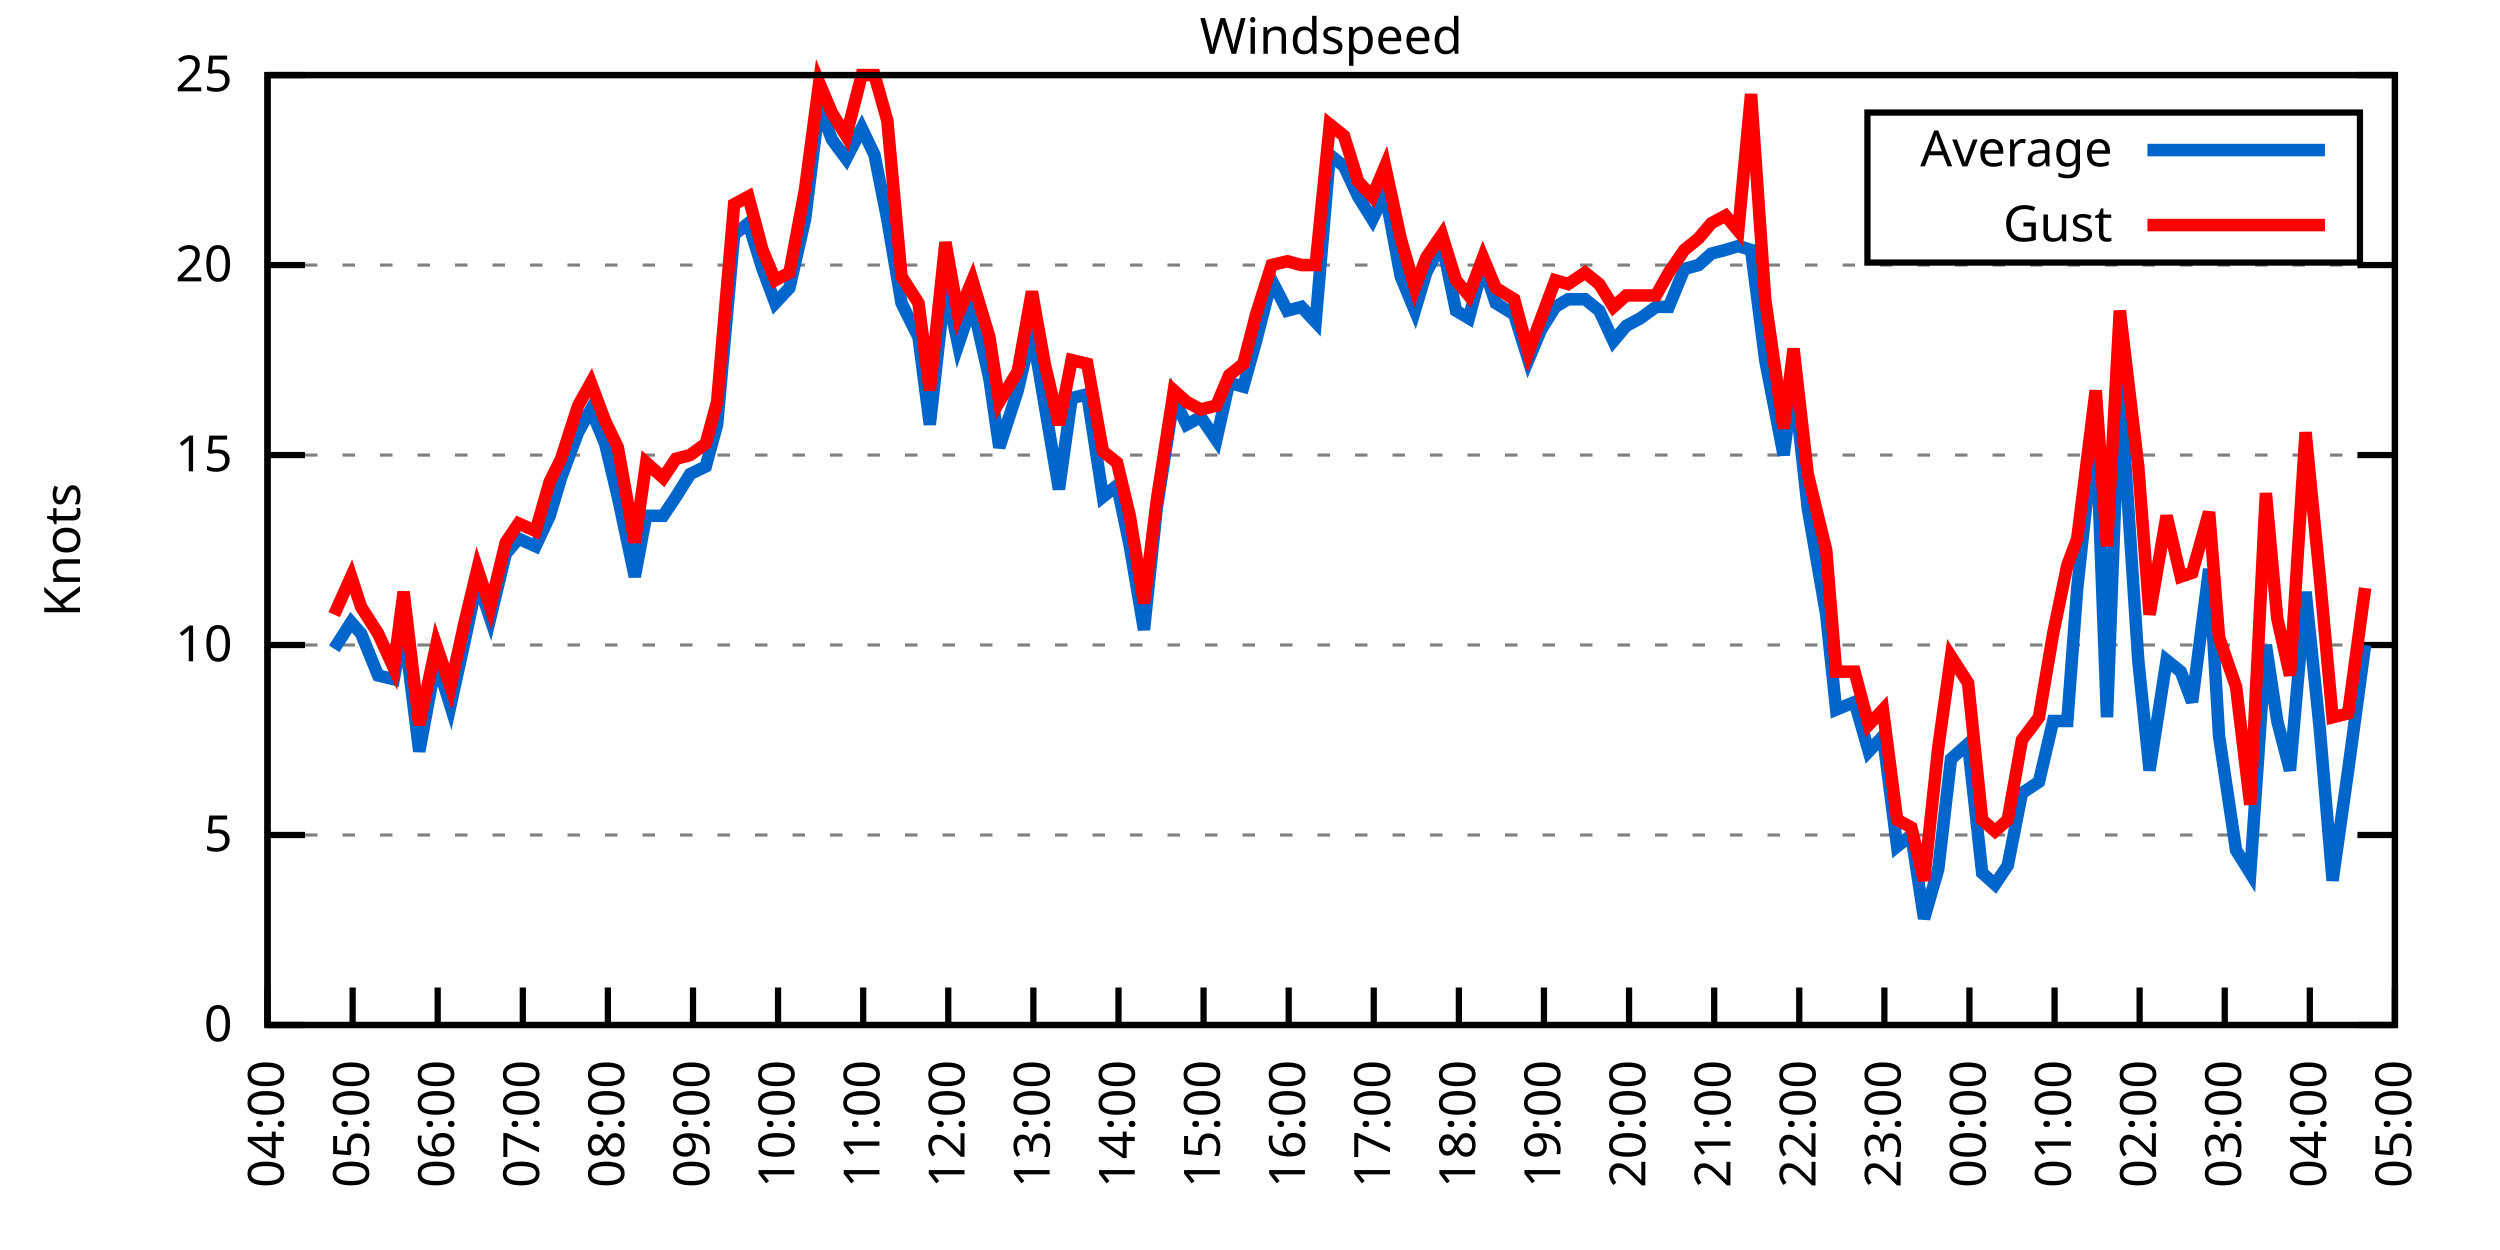
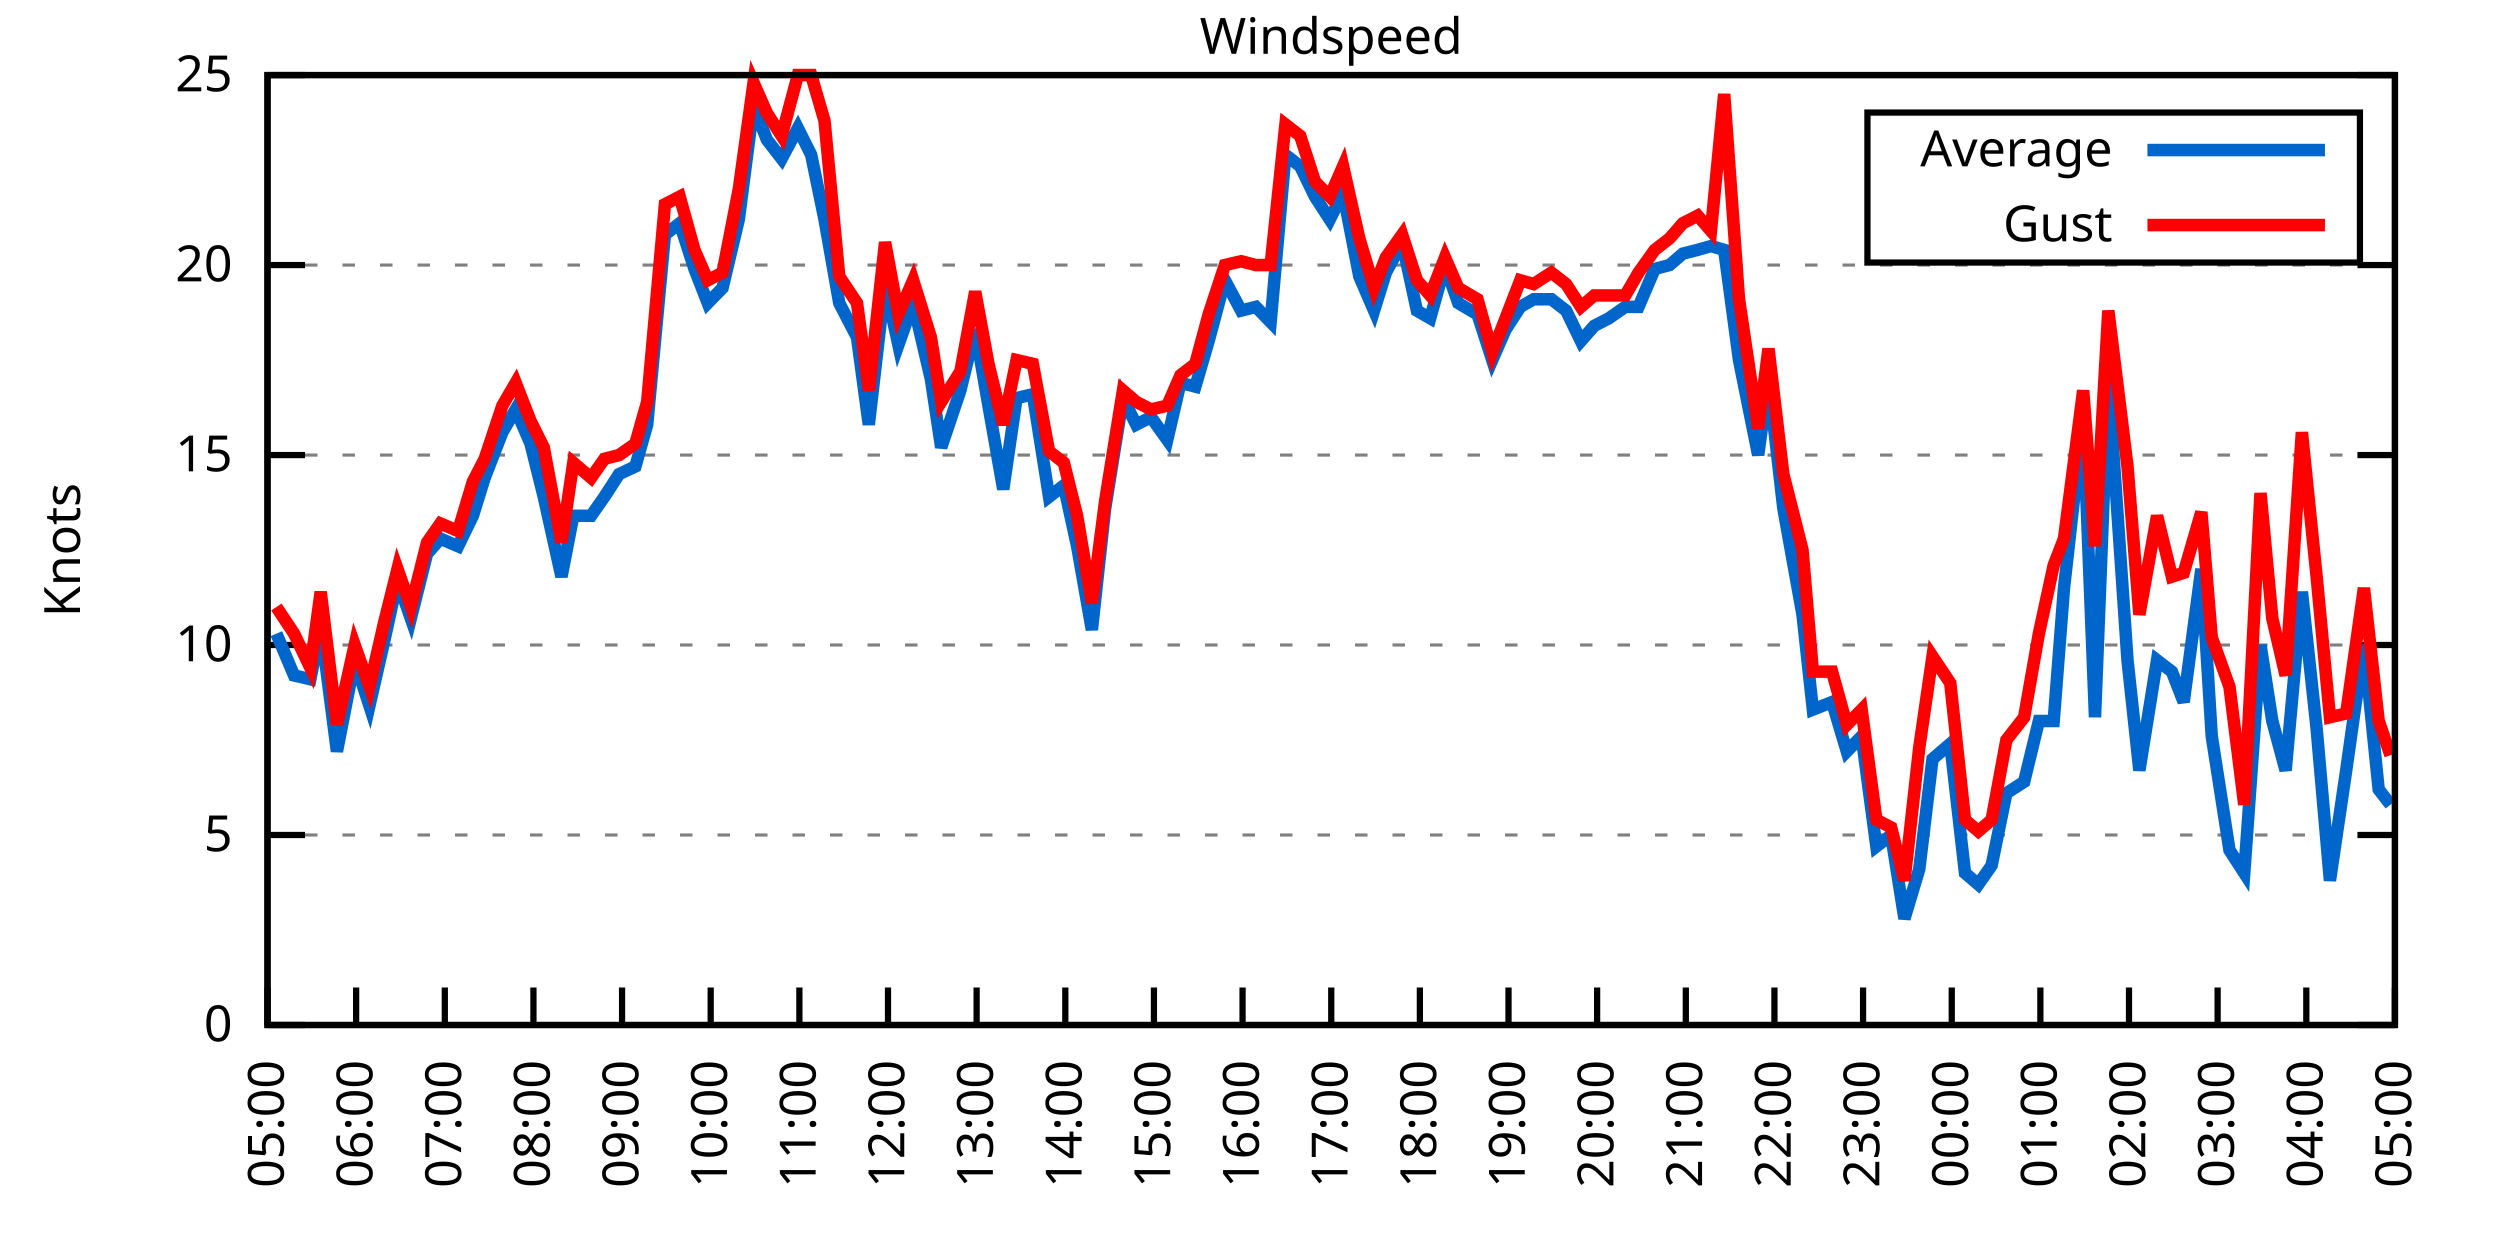
<svg xmlns="http://www.w3.org/2000/svg" xmlns:xlink="http://www.w3.org/1999/xlink" width="400" height="200" viewBox="0 0 400 200">
  <g id="gnuplot_canvas">
    <rect x="0" y="0" width="400" height="200" fill="none" />
    <defs>
      <circle id="gpDot" r="0.5" stroke-width="0.5" stroke="currentColor" />
      <path id="gpPt0" stroke-width="0.333" stroke="currentColor" d="M-1,0 h2 M0,-1 v2" />
      <path id="gpPt1" stroke-width="0.333" stroke="currentColor" d="M-1,-1 L1,1 M1,-1 L-1,1" />
      <path id="gpPt2" stroke-width="0.333" stroke="currentColor" d="M-1,0 L1,0 M0,-1 L0,1 M-1,-1 L1,1 M-1,1 L1,-1" />
      <rect id="gpPt3" stroke-width="0.333" stroke="currentColor" x="-1" y="-1" width="2" height="2" />
      <rect id="gpPt4" stroke-width="0.333" stroke="currentColor" fill="currentColor" x="-1" y="-1" width="2" height="2" />
      <circle id="gpPt5" stroke-width="0.333" stroke="currentColor" cx="0" cy="0" r="1" />
      <use xlink:href="#gpPt5" id="gpPt6" fill="currentColor" stroke="none" />
      <path id="gpPt7" stroke-width="0.333" stroke="currentColor" d="M0,-1.33 L-1.33,0.67 L1.33,0.67 z" />
      <use xlink:href="#gpPt7" id="gpPt8" fill="currentColor" stroke="none" />
      <use xlink:href="#gpPt7" id="gpPt9" stroke="currentColor" transform="rotate(180)" />
      <use xlink:href="#gpPt9" id="gpPt10" fill="currentColor" stroke="none" />
      <use xlink:href="#gpPt3" id="gpPt11" stroke="currentColor" transform="rotate(45)" />
      <use xlink:href="#gpPt11" id="gpPt12" fill="currentColor" stroke="none" />
      <path id="gpPt13" stroke-width="0.333" stroke="currentColor" d="M0,1.330 L1.265,0.411 L0.782,-1.067 L-0.782,-1.076 L-1.265,0.411 z" />
      <use xlink:href="#gpPt13" id="gpPt14" fill="currentColor" stroke="none" />
      <filter id="textbox" filterUnits="objectBoundingBox" x="0" y="0" height="1" width="1">
        <feFlood flood-color="white" flood-opacity="1" result="bgnd" />
        <feComposite in="SourceGraphic" in2="bgnd" operator="atop" />
      </filter>
      <filter id="greybox" filterUnits="objectBoundingBox" x="0" y="0" height="1" width="1">
        <feFlood flood-color="lightgrey" flood-opacity="1" result="grey" />
        <feComposite in="SourceGraphic" in2="grey" operator="atop" />
      </filter>
    </defs>
    <g fill="none" color="white" stroke="currentColor" stroke-width="1.00" stroke-linecap="butt" stroke-linejoin="miter">
</g>
    <g fill="none" color="black" stroke="currentColor" stroke-width="1.00" stroke-linecap="butt" stroke-linejoin="miter">
      <g stroke="none" shape-rendering="crispEdges">
        <polygon fill="rgb(255, 255, 255)" points="42.80,164.00 383.18,164.00 383.18,12.02 42.80,12.02 " />
      </g>
    </g>
    <g fill="none" color="black" stroke="currentColor" stroke-width="1.00" stroke-linecap="butt" stroke-linejoin="miter">
</g>
    <g fill="none" color="black" stroke="black" stroke-width="0.50" stroke-linecap="butt" stroke-linejoin="miter">
</g>
    <g fill="none" color="gray" stroke="currentColor" stroke-width="0.50" stroke-linecap="butt" stroke-linejoin="miter">
      <path stroke="gray" stroke-dasharray="2,4" class="gridline" d="M42.80,164.00 L383.19,164.00  " />
    </g>
    <g fill="none" color="gray" stroke="gray" stroke-width="1.00" stroke-linecap="butt" stroke-linejoin="miter">
</g>
    <g fill="none" color="black" stroke="currentColor" stroke-width="1.00" stroke-linecap="butt" stroke-linejoin="miter">
      <path stroke="black" d="M42.80,164.00 L48.80,164.00 M383.19,164.00 L377.19,164.00  " />
      <g transform="translate(37.20,166.60)" stroke="none" fill="black" font-family="Sans" font-size="8.00" text-anchor="end">
        <text>
          <tspan font-family="Sans"> 0</tspan>
        </text>
      </g>
    </g>
    <g fill="none" color="black" stroke="currentColor" stroke-width="1.00" stroke-linecap="butt" stroke-linejoin="miter">
</g>
    <g fill="none" color="black" stroke="black" stroke-width="0.50" stroke-linecap="butt" stroke-linejoin="miter">
</g>
    <g fill="none" color="gray" stroke="currentColor" stroke-width="0.50" stroke-linecap="butt" stroke-linejoin="miter">
      <path stroke="gray" stroke-dasharray="2,4" class="gridline" d="M42.80,133.60 L383.19,133.60  " />
    </g>
    <g fill="none" color="gray" stroke="gray" stroke-width="1.00" stroke-linecap="butt" stroke-linejoin="miter">
</g>
    <g fill="none" color="black" stroke="currentColor" stroke-width="1.00" stroke-linecap="butt" stroke-linejoin="miter">
      <path stroke="black" d="M42.80,133.60 L48.80,133.60 M383.19,133.60 L377.19,133.60  " />
      <g transform="translate(37.20,136.20)" stroke="none" fill="black" font-family="Sans" font-size="8.00" text-anchor="end">
        <text>
          <tspan font-family="Sans"> 5</tspan>
        </text>
      </g>
    </g>
    <g fill="none" color="black" stroke="currentColor" stroke-width="1.00" stroke-linecap="butt" stroke-linejoin="miter">
</g>
    <g fill="none" color="black" stroke="black" stroke-width="0.50" stroke-linecap="butt" stroke-linejoin="miter">
</g>
    <g fill="none" color="gray" stroke="currentColor" stroke-width="0.50" stroke-linecap="butt" stroke-linejoin="miter">
      <path stroke="gray" stroke-dasharray="2,4" class="gridline" d="M42.80,103.20 L383.19,103.20  " />
    </g>
    <g fill="none" color="gray" stroke="gray" stroke-width="1.00" stroke-linecap="butt" stroke-linejoin="miter">
</g>
    <g fill="none" color="black" stroke="currentColor" stroke-width="1.00" stroke-linecap="butt" stroke-linejoin="miter">
      <path stroke="black" d="M42.80,103.20 L48.80,103.20 M383.19,103.20 L377.19,103.20  " />
      <g transform="translate(37.20,105.80)" stroke="none" fill="black" font-family="Sans" font-size="8.00" text-anchor="end">
        <text>
          <tspan font-family="Sans"> 10</tspan>
        </text>
      </g>
    </g>
    <g fill="none" color="black" stroke="currentColor" stroke-width="1.00" stroke-linecap="butt" stroke-linejoin="miter">
</g>
    <g fill="none" color="black" stroke="black" stroke-width="0.50" stroke-linecap="butt" stroke-linejoin="miter">
</g>
    <g fill="none" color="gray" stroke="currentColor" stroke-width="0.50" stroke-linecap="butt" stroke-linejoin="miter">
      <path stroke="gray" stroke-dasharray="2,4" class="gridline" d="M42.80,72.81 L383.19,72.81  " />
    </g>
    <g fill="none" color="gray" stroke="gray" stroke-width="1.00" stroke-linecap="butt" stroke-linejoin="miter">
</g>
    <g fill="none" color="black" stroke="currentColor" stroke-width="1.00" stroke-linecap="butt" stroke-linejoin="miter">
      <path stroke="black" d="M42.80,72.81 L48.80,72.81 M383.19,72.81 L377.19,72.81  " />
      <g transform="translate(37.20,75.41)" stroke="none" fill="black" font-family="Sans" font-size="8.00" text-anchor="end">
        <text>
          <tspan font-family="Sans"> 15</tspan>
        </text>
      </g>
    </g>
    <g fill="none" color="black" stroke="currentColor" stroke-width="1.00" stroke-linecap="butt" stroke-linejoin="miter">
</g>
    <g fill="none" color="black" stroke="black" stroke-width="0.50" stroke-linecap="butt" stroke-linejoin="miter">
</g>
    <g fill="none" color="gray" stroke="currentColor" stroke-width="0.50" stroke-linecap="butt" stroke-linejoin="miter">
      <path stroke="gray" stroke-dasharray="2,4" class="gridline" d="M42.80,42.41 L383.19,42.41  " />
    </g>
    <g fill="none" color="gray" stroke="gray" stroke-width="1.00" stroke-linecap="butt" stroke-linejoin="miter">
</g>
    <g fill="none" color="black" stroke="currentColor" stroke-width="1.00" stroke-linecap="butt" stroke-linejoin="miter">
      <path stroke="black" d="M42.80,42.41 L48.80,42.41 M383.19,42.41 L377.19,42.41  " />
      <g transform="translate(37.20,45.01)" stroke="none" fill="black" font-family="Sans" font-size="8.00" text-anchor="end">
        <text>
          <tspan font-family="Sans"> 20</tspan>
        </text>
      </g>
    </g>
    <g fill="none" color="black" stroke="currentColor" stroke-width="1.00" stroke-linecap="butt" stroke-linejoin="miter">
</g>
    <g fill="none" color="black" stroke="black" stroke-width="0.50" stroke-linecap="butt" stroke-linejoin="miter">
</g>
    <g fill="none" color="gray" stroke="currentColor" stroke-width="0.50" stroke-linecap="butt" stroke-linejoin="miter">
      <path stroke="gray" stroke-dasharray="2,4" class="gridline" d="M42.80,12.01 L383.19,12.01  " />
    </g>
    <g fill="none" color="gray" stroke="gray" stroke-width="1.00" stroke-linecap="butt" stroke-linejoin="miter">
</g>
    <g fill="none" color="black" stroke="currentColor" stroke-width="1.00" stroke-linecap="butt" stroke-linejoin="miter">
      <path stroke="black" d="M42.80,12.01 L48.80,12.01 M383.19,12.01 L377.19,12.01  " />
      <g transform="translate(37.20,14.61)" stroke="none" fill="black" font-family="Sans" font-size="8.00" text-anchor="end">
        <text>
          <tspan font-family="Sans"> 25</tspan>
        </text>
      </g>
    </g>
    <g fill="none" color="black" stroke="currentColor" stroke-width="1.00" stroke-linecap="butt" stroke-linejoin="miter">
      <path stroke="black" d="M42.80,164.00 L42.80,158.00  " />
      <g transform="translate(45.40,169.60) rotate(270.00)" stroke="none" fill="black" font-family="Sans" font-size="8.00" text-anchor="end">
        <text>
-           <tspan font-family="Sans">04:00</tspan>
-         </text>
-       </g>
-     </g>
-     <g fill="none" color="black" stroke="currentColor" stroke-width="1.00" stroke-linecap="butt" stroke-linejoin="miter">
-       <path stroke="black" d="M56.42,164.00 L56.42,158.00  " />
-       <g transform="translate(59.02,169.60) rotate(270.00)" stroke="none" fill="black" font-family="Sans" font-size="8.00" text-anchor="end">
-         <text>
          <tspan font-family="Sans">05:00</tspan>
        </text>
      </g>
    </g>
    <g fill="none" color="black" stroke="currentColor" stroke-width="1.00" stroke-linecap="butt" stroke-linejoin="miter">
-       <path stroke="black" d="M70.03,164.00 L70.03,158.00  " />
-       <g transform="translate(72.63,169.60) rotate(270.00)" stroke="none" fill="black" font-family="Sans" font-size="8.00" text-anchor="end">
+       <path stroke="black" d="M56.98,164.00 L56.98,158.00  " />
+       <g transform="translate(59.58,169.60) rotate(270.00)" stroke="none" fill="black" font-family="Sans" font-size="8.00" text-anchor="end">
        <text>
          <tspan font-family="Sans">06:00</tspan>
        </text>
      </g>
    </g>
    <g fill="none" color="black" stroke="currentColor" stroke-width="1.00" stroke-linecap="butt" stroke-linejoin="miter">
-       <path stroke="black" d="M83.65,164.00 L83.65,158.00  " />
-       <g transform="translate(86.25,169.60) rotate(270.00)" stroke="none" fill="black" font-family="Sans" font-size="8.00" text-anchor="end">
+       <path stroke="black" d="M71.17,164.00 L71.17,158.00  " />
+       <g transform="translate(73.77,169.60) rotate(270.00)" stroke="none" fill="black" font-family="Sans" font-size="8.00" text-anchor="end">
        <text>
          <tspan font-family="Sans">07:00</tspan>
        </text>
      </g>
    </g>
    <g fill="none" color="black" stroke="currentColor" stroke-width="1.00" stroke-linecap="butt" stroke-linejoin="miter">
-       <path stroke="black" d="M97.26,164.00 L97.26,158.00  " />
-       <g transform="translate(99.86,169.60) rotate(270.00)" stroke="none" fill="black" font-family="Sans" font-size="8.00" text-anchor="end">
+       <path stroke="black" d="M85.35,164.00 L85.35,158.00  " />
+       <g transform="translate(87.95,169.60) rotate(270.00)" stroke="none" fill="black" font-family="Sans" font-size="8.00" text-anchor="end">
        <text>
          <tspan font-family="Sans">08:00</tspan>
        </text>
      </g>
    </g>
    <g fill="none" color="black" stroke="currentColor" stroke-width="1.00" stroke-linecap="butt" stroke-linejoin="miter">
-       <path stroke="black" d="M110.88,164.00 L110.88,158.00  " />
-       <g transform="translate(113.48,169.60) rotate(270.00)" stroke="none" fill="black" font-family="Sans" font-size="8.00" text-anchor="end">
+       <path stroke="black" d="M99.53,164.00 L99.53,158.00  " />
+       <g transform="translate(102.13,169.60) rotate(270.00)" stroke="none" fill="black" font-family="Sans" font-size="8.00" text-anchor="end">
        <text>
          <tspan font-family="Sans">09:00</tspan>
        </text>
      </g>
    </g>
    <g fill="none" color="black" stroke="currentColor" stroke-width="1.00" stroke-linecap="butt" stroke-linejoin="miter">
-       <path stroke="black" d="M124.49,164.00 L124.49,158.00  " />
-       <g transform="translate(127.09,169.60) rotate(270.00)" stroke="none" fill="black" font-family="Sans" font-size="8.00" text-anchor="end">
+       <path stroke="black" d="M113.71,164.00 L113.71,158.00  " />
+       <g transform="translate(116.31,169.60) rotate(270.00)" stroke="none" fill="black" font-family="Sans" font-size="8.00" text-anchor="end">
        <text>
          <tspan font-family="Sans">10:00</tspan>
        </text>
      </g>
    </g>
    <g fill="none" color="black" stroke="currentColor" stroke-width="1.00" stroke-linecap="butt" stroke-linejoin="miter">
-       <path stroke="black" d="M138.11,164.00 L138.11,158.00  " />
-       <g transform="translate(140.71,169.60) rotate(270.00)" stroke="none" fill="black" font-family="Sans" font-size="8.00" text-anchor="end">
+       <path stroke="black" d="M127.90,164.00 L127.90,158.00  " />
+       <g transform="translate(130.50,169.60) rotate(270.00)" stroke="none" fill="black" font-family="Sans" font-size="8.00" text-anchor="end">
        <text>
          <tspan font-family="Sans">11:00</tspan>
        </text>
      </g>
    </g>
    <g fill="none" color="black" stroke="currentColor" stroke-width="1.00" stroke-linecap="butt" stroke-linejoin="miter">
-       <path stroke="black" d="M151.72,164.00 L151.72,158.00  " />
-       <g transform="translate(154.32,169.60) rotate(270.00)" stroke="none" fill="black" font-family="Sans" font-size="8.00" text-anchor="end">
+       <path stroke="black" d="M142.08,164.00 L142.08,158.00  " />
+       <g transform="translate(144.68,169.60) rotate(270.00)" stroke="none" fill="black" font-family="Sans" font-size="8.00" text-anchor="end">
        <text>
          <tspan font-family="Sans">12:00</tspan>
        </text>
      </g>
    </g>
    <g fill="none" color="black" stroke="currentColor" stroke-width="1.00" stroke-linecap="butt" stroke-linejoin="miter">
-       <path stroke="black" d="M165.34,164.00 L165.34,158.00  " />
-       <g transform="translate(167.94,169.60) rotate(270.00)" stroke="none" fill="black" font-family="Sans" font-size="8.00" text-anchor="end">
+       <path stroke="black" d="M156.26,164.00 L156.26,158.00  " />
+       <g transform="translate(158.86,169.60) rotate(270.00)" stroke="none" fill="black" font-family="Sans" font-size="8.00" text-anchor="end">
        <text>
          <tspan font-family="Sans">13:00</tspan>
        </text>
      </g>
    </g>
    <g fill="none" color="black" stroke="currentColor" stroke-width="1.00" stroke-linecap="butt" stroke-linejoin="miter">
-       <path stroke="black" d="M178.96,164.00 L178.96,158.00  " />
-       <g transform="translate(181.56,169.60) rotate(270.00)" stroke="none" fill="black" font-family="Sans" font-size="8.00" text-anchor="end">
+       <path stroke="black" d="M170.45,164.00 L170.45,158.00  " />
+       <g transform="translate(173.05,169.60) rotate(270.00)" stroke="none" fill="black" font-family="Sans" font-size="8.00" text-anchor="end">
        <text>
          <tspan font-family="Sans">14:00</tspan>
        </text>
      </g>
    </g>
    <g fill="none" color="black" stroke="currentColor" stroke-width="1.00" stroke-linecap="butt" stroke-linejoin="miter">
-       <path stroke="black" d="M192.57,164.00 L192.57,158.00  " />
-       <g transform="translate(195.17,169.60) rotate(270.00)" stroke="none" fill="black" font-family="Sans" font-size="8.00" text-anchor="end">
+       <path stroke="black" d="M184.63,164.00 L184.63,158.00  " />
+       <g transform="translate(187.23,169.60) rotate(270.00)" stroke="none" fill="black" font-family="Sans" font-size="8.00" text-anchor="end">
        <text>
          <tspan font-family="Sans">15:00</tspan>
        </text>
      </g>
    </g>
    <g fill="none" color="black" stroke="currentColor" stroke-width="1.00" stroke-linecap="butt" stroke-linejoin="miter">
-       <path stroke="black" d="M206.19,164.00 L206.19,158.00  " />
-       <g transform="translate(208.79,169.60) rotate(270.00)" stroke="none" fill="black" font-family="Sans" font-size="8.00" text-anchor="end">
+       <path stroke="black" d="M198.81,164.00 L198.81,158.00  " />
+       <g transform="translate(201.41,169.60) rotate(270.00)" stroke="none" fill="black" font-family="Sans" font-size="8.00" text-anchor="end">
        <text>
          <tspan font-family="Sans">16:00</tspan>
        </text>
      </g>
    </g>
    <g fill="none" color="black" stroke="currentColor" stroke-width="1.00" stroke-linecap="butt" stroke-linejoin="miter">
-       <path stroke="black" d="M219.80,164.00 L219.80,158.00  " />
-       <g transform="translate(222.40,169.60) rotate(270.00)" stroke="none" fill="black" font-family="Sans" font-size="8.00" text-anchor="end">
+       <path stroke="black" d="M213.00,164.00 L213.00,158.00  " />
+       <g transform="translate(215.60,169.60) rotate(270.00)" stroke="none" fill="black" font-family="Sans" font-size="8.00" text-anchor="end">
        <text>
          <tspan font-family="Sans">17:00</tspan>
        </text>
      </g>
    </g>
    <g fill="none" color="black" stroke="currentColor" stroke-width="1.00" stroke-linecap="butt" stroke-linejoin="miter">
-       <path stroke="black" d="M233.42,164.00 L233.42,158.00  " />
-       <g transform="translate(236.02,169.60) rotate(270.00)" stroke="none" fill="black" font-family="Sans" font-size="8.00" text-anchor="end">
+       <path stroke="black" d="M227.18,164.00 L227.18,158.00  " />
+       <g transform="translate(229.78,169.60) rotate(270.00)" stroke="none" fill="black" font-family="Sans" font-size="8.00" text-anchor="end">
        <text>
          <tspan font-family="Sans">18:00</tspan>
        </text>
      </g>
    </g>
    <g fill="none" color="black" stroke="currentColor" stroke-width="1.00" stroke-linecap="butt" stroke-linejoin="miter">
-       <path stroke="black" d="M247.03,164.00 L247.03,158.00  " />
-       <g transform="translate(249.63,169.60) rotate(270.00)" stroke="none" fill="black" font-family="Sans" font-size="8.00" text-anchor="end">
+       <path stroke="black" d="M241.36,164.00 L241.36,158.00  " />
+       <g transform="translate(243.96,169.60) rotate(270.00)" stroke="none" fill="black" font-family="Sans" font-size="8.00" text-anchor="end">
        <text>
          <tspan font-family="Sans">19:00</tspan>
        </text>
      </g>
    </g>
    <g fill="none" color="black" stroke="currentColor" stroke-width="1.00" stroke-linecap="butt" stroke-linejoin="miter">
-       <path stroke="black" d="M260.65,164.00 L260.65,158.00  " />
-       <g transform="translate(263.25,169.60) rotate(270.00)" stroke="none" fill="black" font-family="Sans" font-size="8.00" text-anchor="end">
+       <path stroke="black" d="M255.54,164.00 L255.54,158.00  " />
+       <g transform="translate(258.14,169.60) rotate(270.00)" stroke="none" fill="black" font-family="Sans" font-size="8.00" text-anchor="end">
        <text>
          <tspan font-family="Sans">20:00</tspan>
        </text>
      </g>
    </g>
    <g fill="none" color="black" stroke="currentColor" stroke-width="1.00" stroke-linecap="butt" stroke-linejoin="miter">
-       <path stroke="black" d="M274.27,164.00 L274.27,158.00  " />
-       <g transform="translate(276.87,169.60) rotate(270.00)" stroke="none" fill="black" font-family="Sans" font-size="8.00" text-anchor="end">
+       <path stroke="black" d="M269.73,164.00 L269.73,158.00  " />
+       <g transform="translate(272.33,169.60) rotate(270.00)" stroke="none" fill="black" font-family="Sans" font-size="8.00" text-anchor="end">
        <text>
          <tspan font-family="Sans">21:00</tspan>
        </text>
      </g>
    </g>
    <g fill="none" color="black" stroke="currentColor" stroke-width="1.00" stroke-linecap="butt" stroke-linejoin="miter">
-       <path stroke="black" d="M287.88,164.00 L287.88,158.00  " />
-       <g transform="translate(290.48,169.60) rotate(270.00)" stroke="none" fill="black" font-family="Sans" font-size="8.00" text-anchor="end">
+       <path stroke="black" d="M283.91,164.00 L283.91,158.00  " />
+       <g transform="translate(286.51,169.60) rotate(270.00)" stroke="none" fill="black" font-family="Sans" font-size="8.00" text-anchor="end">
        <text>
          <tspan font-family="Sans">22:00</tspan>
        </text>
      </g>
    </g>
    <g fill="none" color="black" stroke="currentColor" stroke-width="1.00" stroke-linecap="butt" stroke-linejoin="miter">
-       <path stroke="black" d="M301.50,164.00 L301.50,158.00  " />
-       <g transform="translate(304.10,169.60) rotate(270.00)" stroke="none" fill="black" font-family="Sans" font-size="8.00" text-anchor="end">
+       <path stroke="black" d="M298.09,164.00 L298.09,158.00  " />
+       <g transform="translate(300.69,169.60) rotate(270.00)" stroke="none" fill="black" font-family="Sans" font-size="8.00" text-anchor="end">
        <text>
          <tspan font-family="Sans">23:00</tspan>
        </text>
      </g>
    </g>
    <g fill="none" color="black" stroke="currentColor" stroke-width="1.00" stroke-linecap="butt" stroke-linejoin="miter">
-       <path stroke="black" d="M315.11,164.00 L315.11,158.00  " />
-       <g transform="translate(317.71,169.60) rotate(270.00)" stroke="none" fill="black" font-family="Sans" font-size="8.00" text-anchor="end">
+       <path stroke="black" d="M312.28,164.00 L312.28,158.00  " />
+       <g transform="translate(314.88,169.60) rotate(270.00)" stroke="none" fill="black" font-family="Sans" font-size="8.00" text-anchor="end">
        <text>
          <tspan font-family="Sans">00:00</tspan>
        </text>
      </g>
    </g>
    <g fill="none" color="black" stroke="currentColor" stroke-width="1.00" stroke-linecap="butt" stroke-linejoin="miter">
-       <path stroke="black" d="M328.73,164.00 L328.73,158.00  " />
-       <g transform="translate(331.33,169.60) rotate(270.00)" stroke="none" fill="black" font-family="Sans" font-size="8.00" text-anchor="end">
+       <path stroke="black" d="M326.46,164.00 L326.46,158.00  " />
+       <g transform="translate(329.06,169.60) rotate(270.00)" stroke="none" fill="black" font-family="Sans" font-size="8.00" text-anchor="end">
        <text>
          <tspan font-family="Sans">01:00</tspan>
        </text>
      </g>
    </g>
    <g fill="none" color="black" stroke="currentColor" stroke-width="1.00" stroke-linecap="butt" stroke-linejoin="miter">
-       <path stroke="black" d="M342.34,164.00 L342.34,158.00  " />
-       <g transform="translate(344.94,169.60) rotate(270.00)" stroke="none" fill="black" font-family="Sans" font-size="8.00" text-anchor="end">
+       <path stroke="black" d="M340.64,164.00 L340.64,158.00  " />
+       <g transform="translate(343.24,169.60) rotate(270.00)" stroke="none" fill="black" font-family="Sans" font-size="8.00" text-anchor="end">
        <text>
          <tspan font-family="Sans">02:00</tspan>
        </text>
      </g>
    </g>
    <g fill="none" color="black" stroke="currentColor" stroke-width="1.00" stroke-linecap="butt" stroke-linejoin="miter">
-       <path stroke="black" d="M355.96,164.00 L355.96,158.00  " />
-       <g transform="translate(358.56,169.60) rotate(270.00)" stroke="none" fill="black" font-family="Sans" font-size="8.00" text-anchor="end">
+       <path stroke="black" d="M354.82,164.00 L354.82,158.00  " />
+       <g transform="translate(357.42,169.60) rotate(270.00)" stroke="none" fill="black" font-family="Sans" font-size="8.00" text-anchor="end">
        <text>
          <tspan font-family="Sans">03:00</tspan>
        </text>
      </g>
    </g>
    <g fill="none" color="black" stroke="currentColor" stroke-width="1.00" stroke-linecap="butt" stroke-linejoin="miter">
-       <path stroke="black" d="M369.57,164.00 L369.57,158.00  " />
-       <g transform="translate(372.17,169.60) rotate(270.00)" stroke="none" fill="black" font-family="Sans" font-size="8.00" text-anchor="end">
+       <path stroke="black" d="M369.01,164.00 L369.01,158.00  " />
+       <g transform="translate(371.61,169.60) rotate(270.00)" stroke="none" fill="black" font-family="Sans" font-size="8.00" text-anchor="end">
        <text>
          <tspan font-family="Sans">04:00</tspan>
        </text>
      </g>
    </g>
    <g fill="none" color="black" stroke="currentColor" stroke-width="1.00" stroke-linecap="butt" stroke-linejoin="miter">
      <path stroke="black" d="M383.19,164.00 L383.19,158.00  " />
      <g transform="translate(385.79,169.60) rotate(270.00)" stroke="none" fill="black" font-family="Sans" font-size="8.00" text-anchor="end">
        <text>
          <tspan font-family="Sans">05:00</tspan>
        </text>
      </g>
    </g>
    <g fill="none" color="black" stroke="currentColor" stroke-width="1.00" stroke-linecap="butt" stroke-linejoin="miter">
</g>
    <g fill="none" color="black" stroke="currentColor" stroke-width="1.00" stroke-linecap="butt" stroke-linejoin="miter">
      <path stroke="black" d="M42.80,12.01 L42.80,164.00 L383.19,164.00 L383.19,12.01 L42.80,12.01 Z  " />
    </g>
    <g fill="none" color="black" stroke="currentColor" stroke-width="1.00" stroke-linecap="butt" stroke-linejoin="miter">
</g>
    <g fill="none" color="black" stroke="currentColor" stroke-width="1.00" stroke-linecap="butt" stroke-linejoin="miter">
      <path stroke="black" d="M298.79,42.01 L298.79,18.01 L377.59,18.01 L377.59,42.01 L298.79,42.01 Z  " />
    </g>
    <g id="Windspeed_plot_1">
      <g fill="none" color="white" stroke="black" stroke-width="2.00" stroke-linecap="butt" stroke-linejoin="miter">
</g>
      <g fill="none" color="black" stroke="currentColor" stroke-width="2.00" stroke-linecap="butt" stroke-linejoin="miter">
        <g transform="translate(337.99,26.61)" stroke="none" fill="black" font-family="Sans" font-size="8.00" text-anchor="end">
          <text>
            <tspan font-family="Sans">Average</tspan>
          </text>
        </g>
      </g>
      <g fill="none" color="black" stroke="currentColor" stroke-width="2.00" stroke-linecap="butt" stroke-linejoin="miter">
-         <path stroke="rgb(  0, 102, 204)" d="M343.59,24.01 L371.99,24.01 M53.47,103.81 L56.19,99.56 L57.78,101.38 L60.50,108.07 L63.00,108.68 L64.58,100.16   L67.08,120.23 L69.80,105.64 L72.07,112.93 L74.34,102.60 L76.39,92.87 L78.43,98.95 L80.92,88.61 L82.97,86.18   L85.69,87.40 L87.96,82.53 L89.77,76.45 L92.50,69.16 L94.54,65.51 L96.81,70.98 L98.85,79.49 L101.57,92.26   L103.39,82.53 L106.11,82.53 L108.15,79.49 L110.42,75.85 L112.92,74.63 L114.74,67.94 L117.46,37.54 L119.73,35.72   L122.00,43.02 L124.04,48.49 L126.31,46.06 L128.81,35.11 L131.07,16.87 L133.12,22.35 L135.39,25.39 L137.88,20.52   L139.92,24.78 L141.97,35.11 L144.24,48.49 L146.96,53.96 L148.77,67.94 L151.27,45.45 L153.31,55.18 L155.58,48.49   L158.31,60.65 L159.89,71.59 L162.84,62.47 L165.11,52.74 L167.16,64.90 L169.43,78.28 L171.47,63.69 L173.96,63.08   L176.46,79.49 L178.73,77.67 L180.77,87.40 L183.04,100.77 L185.08,81.32 L187.81,63.69 L189.85,67.94 L192.12,66.73   L194.61,70.37 L196.66,61.25 L198.93,61.86 L200.97,54.57 L203.46,44.84 L205.96,49.70 L208.23,49.10 L210.50,51.53   L212.77,24.78 L215.04,26.60 L217.31,31.46 L219.58,35.11 L221.62,30.86 L224.11,44.23 L226.38,49.70 L228.20,43.62   L230.70,38.76 L232.96,49.70 L235.01,50.92 L237.28,42.41 L239.32,48.49 L242.27,50.31 L244.54,57.61 L246.58,52.74   L248.85,49.10 L250.89,47.88 L253.61,47.88 L255.88,49.70 L258.15,54.57 L260.20,52.14 L262.47,50.92 L264.96,49.10   L267.00,49.10 L269.50,43.02 L271.77,42.41 L273.81,40.58 L276.08,39.98 L278.12,39.37 L280.17,39.98 L282.43,57.61   L285.38,72.81 L286.97,60.65 L289.24,81.32 L292.19,98.34 L293.78,113.54 L296.73,112.32 L299.00,120.23 L301.27,117.80   L303.54,135.43 L305.81,133.60 L307.85,146.98 L310.12,139.07 L312.16,121.44 L314.89,119.01 L317.15,139.68 L319.20,141.51   L321.24,138.47 L323.51,126.91 L326.23,125.09 L328.50,115.36 L330.77,115.36 L332.36,94.08 L335.31,66.73 L337.12,114.76   L339.17,60.65 L342.12,105.64 L343.93,123.27 L346.65,105.64 L348.92,107.46 L350.74,112.32 L353.46,91.04 L355.05,117.80   L357.77,136.03 L360.04,139.68 L362.54,103.20 L364.36,115.36 L366.40,123.27 L368.89,94.69 L371.16,116.58 L373.21,140.90   L375.70,123.27 L378.42,103.20  " />
+         <path stroke="rgb(  0, 102, 204)" d="M343.59,24.01 L371.99,24.01 M44.22,101.38 L47.05,108.07 L49.66,108.68 L51.31,100.16 L53.91,120.23 L56.75,105.64   L59.11,112.93 L61.47,102.60 L63.60,92.87 L65.73,98.95 L68.33,88.61 L70.46,86.18 L73.29,87.40 L75.66,82.53   L77.55,76.45 L80.38,69.16 L82.51,65.51 L84.88,70.98 L87.00,79.49 L89.84,92.26 L91.73,82.53 L94.57,82.53   L96.70,79.49 L99.06,75.85 L101.66,74.63 L103.55,67.94 L106.39,37.54 L108.75,35.72 L111.11,43.02 L113.24,48.49   L115.61,46.06 L118.21,35.11 L120.57,16.87 L122.70,22.35 L125.06,25.39 L127.66,20.52 L129.79,24.78 L131.92,35.11   L134.28,48.49 L137.12,53.96 L139.01,67.94 L141.61,45.45 L143.74,55.18 L146.10,48.49 L148.94,60.65 L150.59,71.59   L153.66,62.47 L156.03,52.74 L158.15,64.90 L160.52,78.28 L162.65,63.69 L165.25,63.08 L167.85,79.49 L170.21,77.67   L172.34,87.40 L174.70,100.77 L176.83,81.32 L179.67,63.69 L181.79,67.94 L184.16,66.73 L186.76,70.37 L188.88,61.25   L191.25,61.86 L193.38,54.57 L195.98,44.84 L198.58,49.70 L200.94,49.10 L203.30,51.53 L205.67,24.78 L208.03,26.60   L210.39,31.46 L212.76,35.11 L214.89,30.86 L217.49,44.23 L219.85,49.70 L221.74,43.62 L224.34,38.76 L226.71,49.70   L228.83,50.92 L231.20,42.41 L233.32,48.49 L236.40,50.31 L238.76,57.61 L240.89,52.74 L243.25,49.10 L245.38,47.88   L248.22,47.88 L250.58,49.70 L252.94,54.57 L255.07,52.14 L257.43,50.92 L260.04,49.10 L262.16,49.10 L264.76,43.02   L267.13,42.41 L269.25,40.58 L271.62,39.98 L273.75,39.37 L275.87,39.98 L278.24,57.61 L281.31,72.81 L282.96,60.65   L285.33,81.32 L288.40,98.34 L290.06,113.54 L293.13,112.32 L295.49,120.23 L297.86,117.80 L300.22,135.43 L302.58,133.60   L304.71,146.98 L307.08,139.07 L309.20,121.44 L312.04,119.01 L314.40,139.68 L316.53,141.51 L318.66,138.47 L321.02,126.91   L323.86,125.09 L326.22,115.36 L328.59,115.36 L330.24,94.08 L333.31,66.73 L335.20,114.76 L337.33,60.65 L340.40,105.64   L342.30,123.27 L345.13,105.64 L347.50,107.46 L349.39,112.32 L352.22,91.04 L353.88,117.80 L356.72,136.03 L359.08,139.68   L361.68,103.20 L363.57,115.36 L365.70,123.27 L368.30,94.69 L370.66,116.58 L372.79,140.90 L375.39,123.27 L378.23,103.20   L380.59,126.31 L382.48,128.74  " />
      </g>
    </g>
    <g id="Windspeed_plot_2">
      <g fill="none" color="black" stroke="currentColor" stroke-width="2.00" stroke-linecap="butt" stroke-linejoin="miter">
        <g transform="translate(337.99,38.61)" stroke="none" fill="black" font-family="Sans" font-size="8.00" text-anchor="end">
          <text>
            <tspan font-family="Sans">Gust</tspan>
          </text>
        </g>
      </g>
      <g fill="none" color="black" stroke="currentColor" stroke-width="2.00" stroke-linecap="butt" stroke-linejoin="miter">
-         <path stroke="rgb(255,   0,   0)" d="M343.59,36.01 L371.99,36.01 M53.47,98.34 L56.19,92.26 L57.78,97.12 L60.50,101.38 L63.00,106.85 L64.58,94.69   L67.08,115.97 L69.80,103.20 L72.07,109.89 L74.34,99.56 L76.39,91.04 L78.43,97.12 L80.92,86.79 L82.97,83.75   L85.69,84.97 L87.96,77.06 L89.77,73.41 L92.50,64.90 L94.54,61.25 L96.81,67.33 L98.85,71.59 L101.57,86.79   L103.39,74.02 L106.11,76.45 L108.15,73.41 L110.42,72.81 L112.92,70.98 L114.74,64.29 L117.46,32.68 L119.73,31.46   L122.00,39.98 L124.04,44.84 L126.31,43.62 L128.81,30.25 L131.07,13.23 L133.12,18.09 L135.39,21.74 L137.88,12.01   L139.92,12.01 L141.97,19.31 L144.24,44.23 L146.96,48.49 L148.77,62.47 L151.27,38.76 L153.31,50.31 L155.58,44.84   L158.31,53.96 L159.89,64.29 L162.84,59.43 L165.11,46.66 L167.16,58.21 L169.43,67.94 L171.47,57.61 L173.96,58.21   L176.46,72.20 L178.73,74.02 L180.77,82.53 L183.04,96.52 L185.08,80.10 L187.81,62.47 L189.85,64.29 L192.12,65.51   L194.61,64.90 L196.66,60.04 L198.93,58.21 L200.97,50.31 L203.46,42.41 L205.96,41.80 L208.23,42.41 L210.50,42.41   L212.77,19.91 L215.04,21.74 L217.31,29.03 L219.58,31.46 L221.62,26.60 L224.11,38.15 L226.38,46.06 L228.20,41.19   L230.70,37.54 L232.96,44.84 L235.01,47.27 L237.28,41.19 L239.32,46.06 L242.27,47.88 L244.54,56.39 L246.58,50.92   L248.85,44.84 L250.89,45.45 L253.61,43.62 L255.88,45.45 L258.15,49.10 L260.20,47.27 L262.47,47.27 L264.96,47.27   L267.00,43.62 L269.50,39.98 L271.77,38.15 L273.81,35.72 L276.08,34.50 L278.12,36.94 L280.17,15.05 L282.43,47.88   L285.38,68.55 L286.97,55.78 L289.24,75.85 L292.19,88.00 L293.78,107.46 L296.73,107.46 L299.00,115.97 L301.27,113.54   L303.54,131.17 L305.81,132.39 L307.85,140.90 L310.12,119.62 L312.16,105.03 L314.89,109.28 L317.15,131.17 L319.20,132.99   L321.24,131.17 L323.51,118.40 L326.23,114.76 L328.50,101.38 L330.77,90.44 L332.36,86.18 L335.31,62.47 L337.12,87.40   L339.17,49.70 L342.12,74.63 L343.93,98.34 L346.65,82.53 L348.92,92.26 L350.74,91.65 L353.46,81.93 L355.05,101.99   L357.77,109.89 L360.04,128.74 L362.54,78.89 L364.36,98.95 L366.40,108.07 L368.89,69.16 L371.16,92.26 L373.21,114.76   L375.70,114.15 L378.42,94.08  " />
+         <path stroke="rgb(255,   0,   0)" d="M343.59,36.01 L371.99,36.01 M44.22,97.12 L47.05,101.38 L49.66,106.85 L51.31,94.69 L53.91,115.97 L56.75,103.20   L59.11,109.89 L61.47,99.56 L63.60,91.04 L65.73,97.12 L68.33,86.79 L70.46,83.75 L73.29,84.97 L75.66,77.06   L77.55,73.41 L80.38,64.90 L82.51,61.25 L84.88,67.33 L87.00,71.59 L89.84,86.79 L91.73,74.02 L94.57,76.45   L96.70,73.41 L99.06,72.81 L101.66,70.98 L103.55,64.29 L106.39,32.68 L108.75,31.46 L111.11,39.98 L113.24,44.84   L115.61,43.62 L118.21,30.25 L120.57,13.23 L122.70,18.09 L125.06,21.74 L127.66,12.01 L129.79,12.01 L131.92,19.31   L134.28,44.23 L137.12,48.49 L139.01,62.47 L141.61,38.76 L143.74,50.31 L146.10,44.84 L148.94,53.96 L150.59,64.29   L153.66,59.43 L156.03,46.66 L158.15,58.21 L160.52,67.94 L162.65,57.61 L165.25,58.21 L167.85,72.20 L170.21,74.02   L172.34,82.53 L174.70,96.52 L176.83,80.10 L179.67,62.47 L181.79,64.29 L184.16,65.51 L186.76,64.90 L188.88,60.04   L191.25,58.21 L193.38,50.31 L195.98,42.41 L198.58,41.80 L200.94,42.41 L203.30,42.41 L205.67,19.91 L208.03,21.74   L210.39,29.03 L212.76,31.46 L214.89,26.60 L217.49,38.15 L219.85,46.06 L221.74,41.19 L224.34,37.54 L226.71,44.84   L228.83,47.27 L231.20,41.19 L233.32,46.06 L236.40,47.88 L238.76,56.39 L240.89,50.92 L243.25,44.84 L245.38,45.45   L248.22,43.62 L250.58,45.45 L252.94,49.10 L255.07,47.27 L257.43,47.27 L260.04,47.27 L262.16,43.62 L264.76,39.98   L267.13,38.15 L269.25,35.72 L271.62,34.50 L273.75,36.94 L275.87,15.05 L278.24,47.88 L281.31,68.55 L282.96,55.78   L285.33,75.85 L288.40,88.00 L290.06,107.46 L293.13,107.46 L295.49,115.97 L297.86,113.54 L300.22,131.17 L302.58,132.39   L304.71,140.90 L307.08,119.62 L309.20,105.03 L312.04,109.28 L314.40,131.17 L316.53,132.99 L318.66,131.17 L321.02,118.40   L323.86,114.76 L326.22,101.38 L328.59,90.44 L330.24,86.18 L333.31,62.47 L335.20,87.40 L337.33,49.70 L340.40,74.63   L342.30,98.34 L345.13,82.53 L347.50,92.26 L349.39,91.65 L352.22,81.93 L353.88,101.99 L356.72,109.89 L359.08,128.74   L361.68,78.89 L363.57,98.95 L365.70,108.07 L368.30,69.16 L370.66,92.26 L372.79,114.76 L375.39,114.15 L378.23,94.08   L380.59,115.36 L382.48,120.83  " />
      </g>
    </g>
    <g fill="none" color="black" stroke="currentColor" stroke-width="2.00" stroke-linecap="butt" stroke-linejoin="miter">
</g>
    <g fill="none" color="black" stroke="black" stroke-width="1.00" stroke-linecap="butt" stroke-linejoin="miter">
</g>
    <g fill="none" color="black" stroke="currentColor" stroke-width="1.00" stroke-linecap="butt" stroke-linejoin="miter">
      <path stroke="black" d="M42.80,12.01 L42.80,164.00 L383.19,164.00 L383.19,12.01 L42.80,12.01 Z  " />
      <g transform="translate(12.80,88.01) rotate(270.00)" stroke="none" fill="black" font-family="Sans" font-size="8.00" text-anchor="middle">
        <text>
          <tspan font-family="Sans">Knots</tspan>
        </text>
      </g>
    </g>
    <g fill="none" color="black" stroke="currentColor" stroke-width="1.00" stroke-linecap="butt" stroke-linejoin="miter">
</g>
    <g fill="none" color="black" stroke="currentColor" stroke-width="1.00" stroke-linecap="butt" stroke-linejoin="miter">
      <g transform="translate(212.99,8.61)" stroke="none" fill="black" font-family="Sans" font-size="8.00" text-anchor="middle">
        <text>
          <tspan font-family="Sans">Windspeed</tspan>
        </text>
      </g>
    </g>
    <g fill="none" color="black" stroke="currentColor" stroke-width="1.00" stroke-linecap="butt" stroke-linejoin="miter">
</g>
  </g>
</svg>
